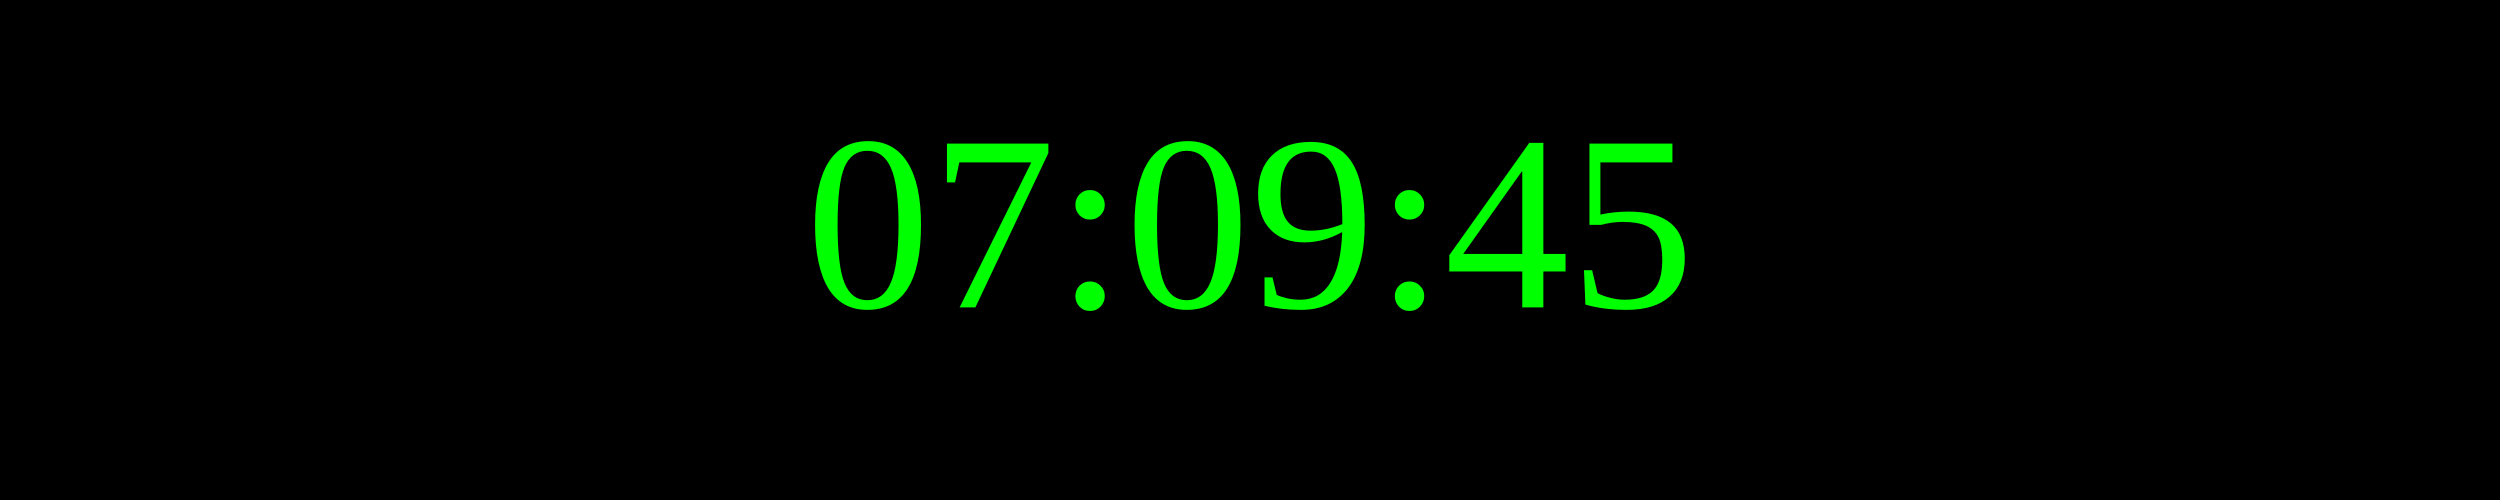
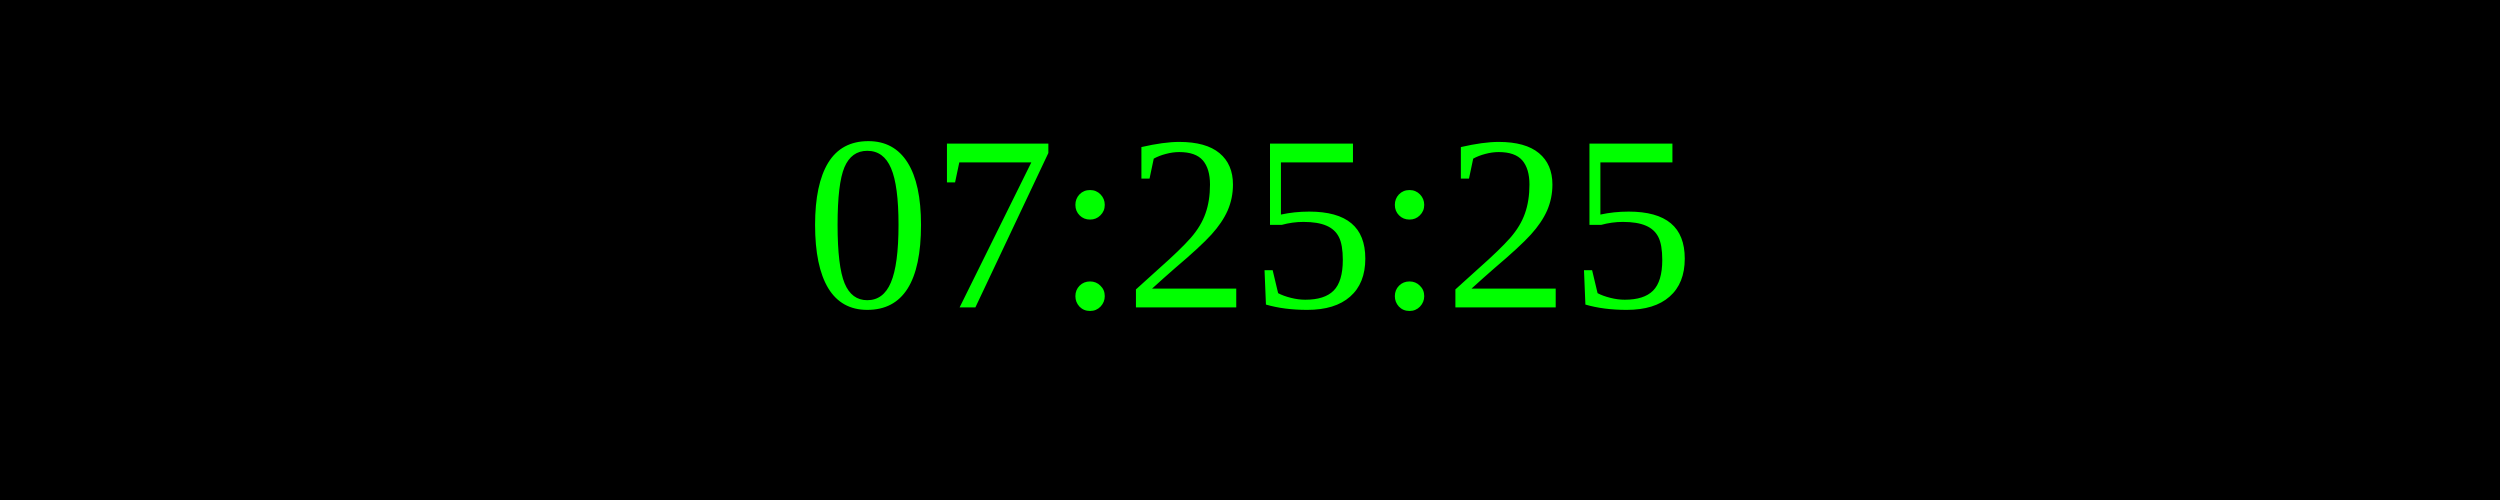
<svg xmlns="http://www.w3.org/2000/svg" width="250" height="50">
  <rect width="100%" height="100%" fill="black" />
  <text x="50%" y="50%" font-size="25" fill="lime" text-anchor="middle" dominant-baseline="middle">
- 07:09:45
+ 07:25:25
</text>
</svg>
